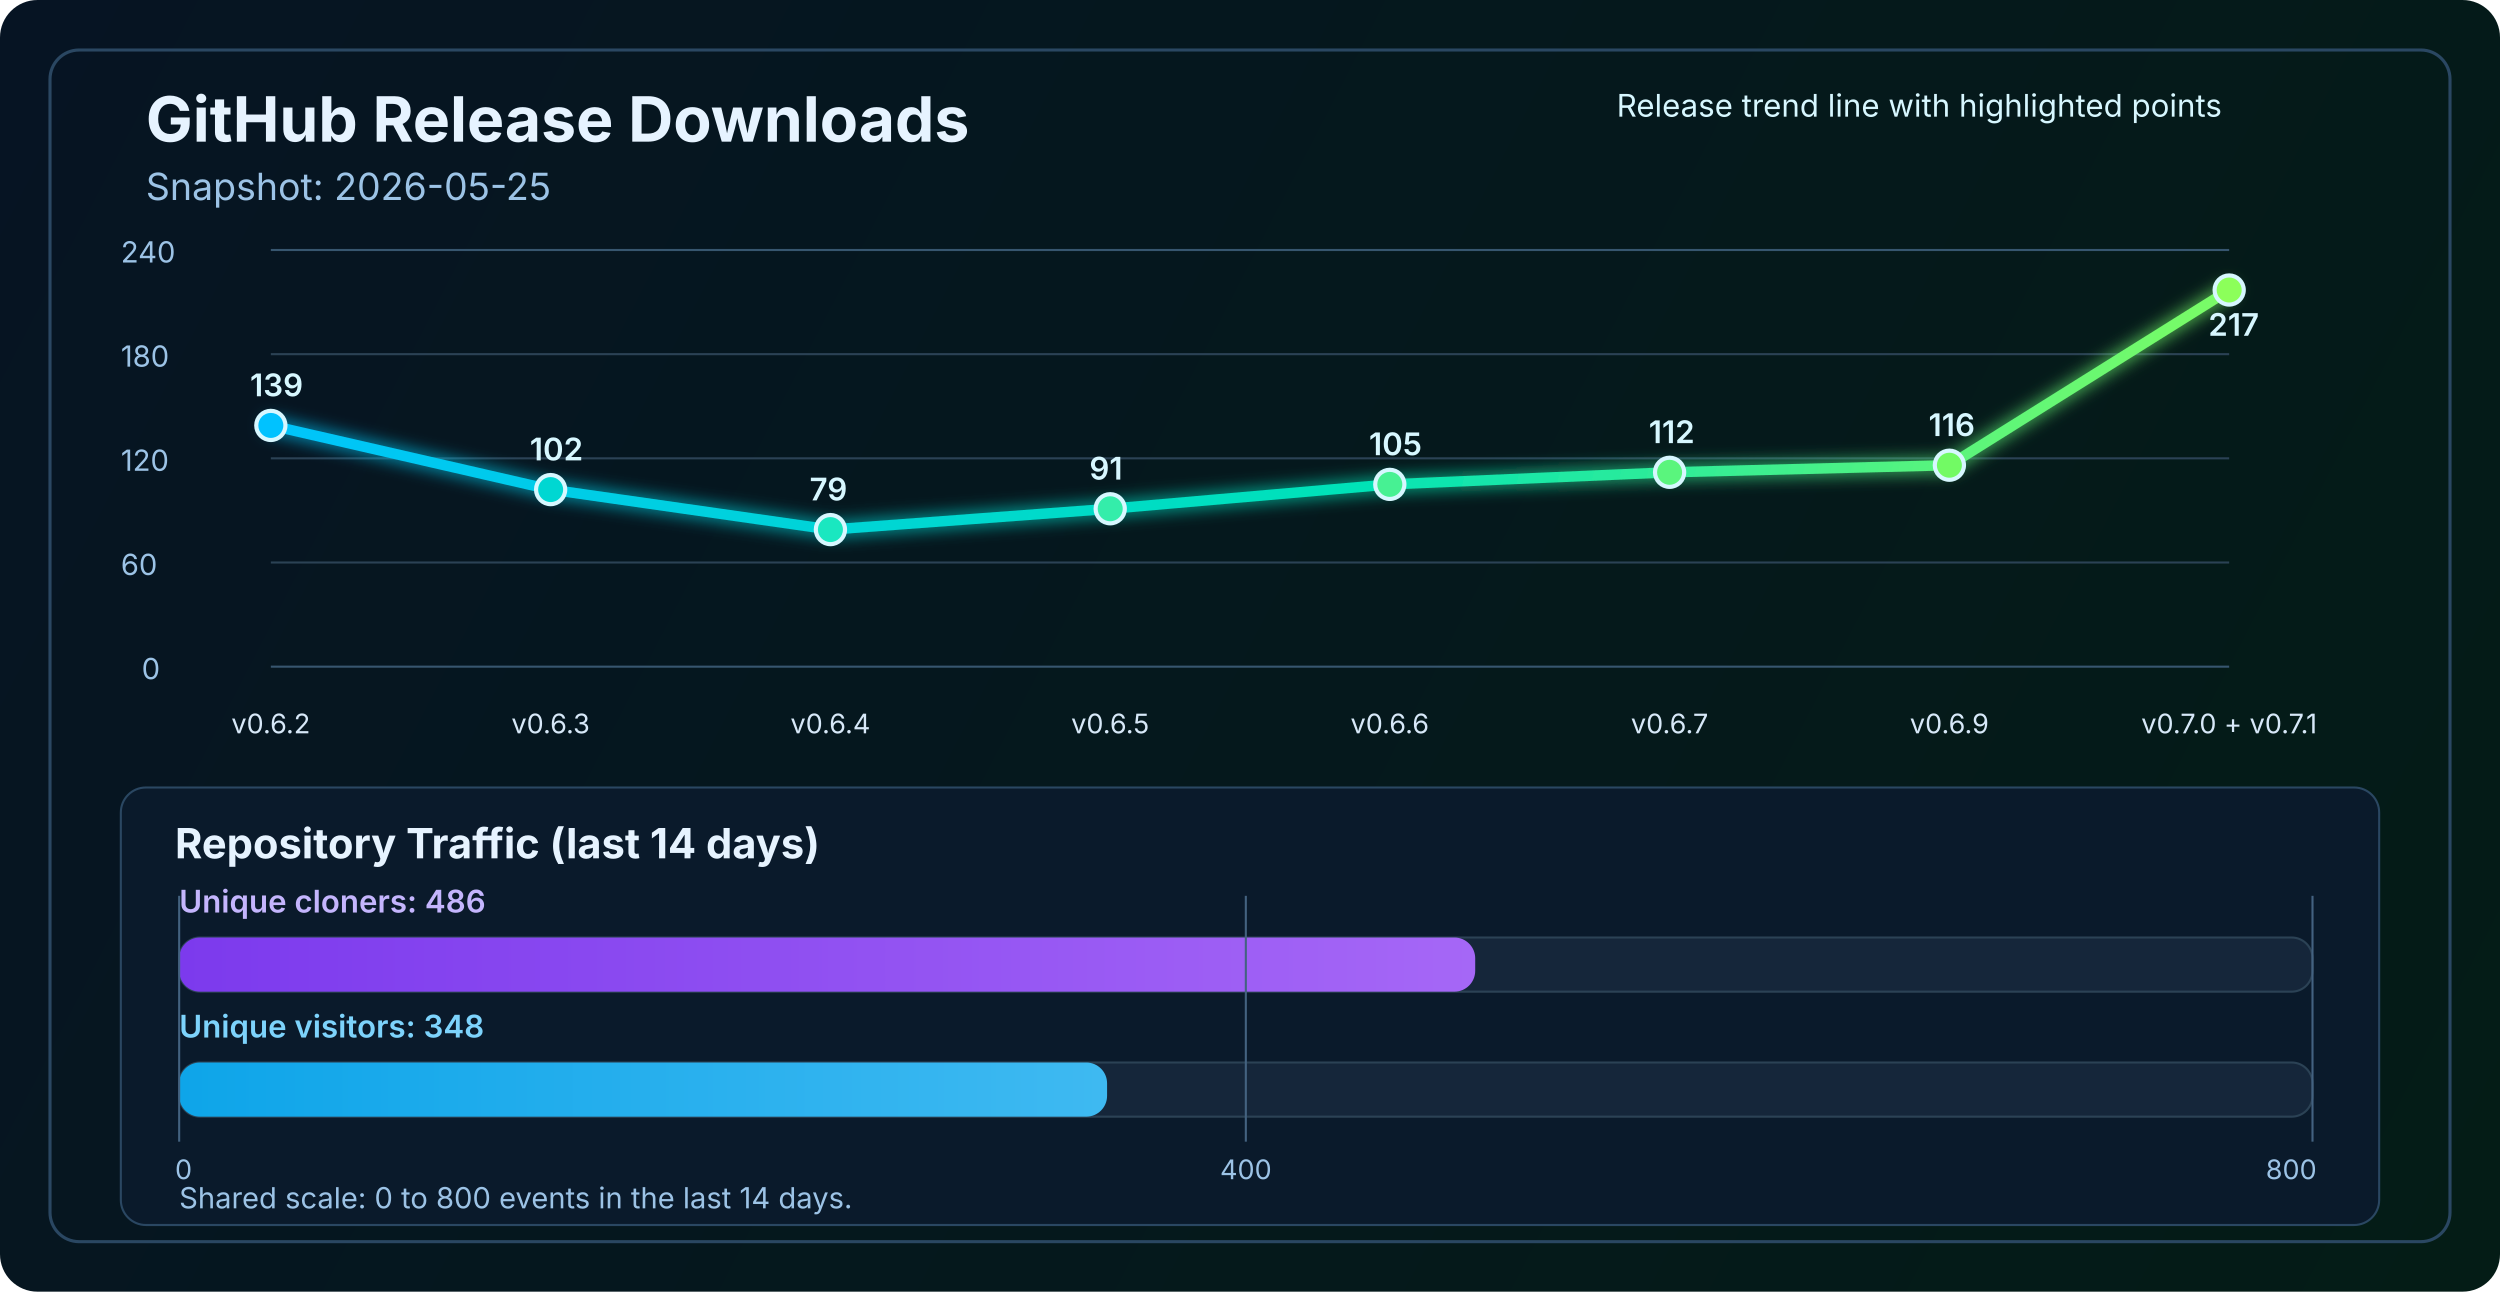
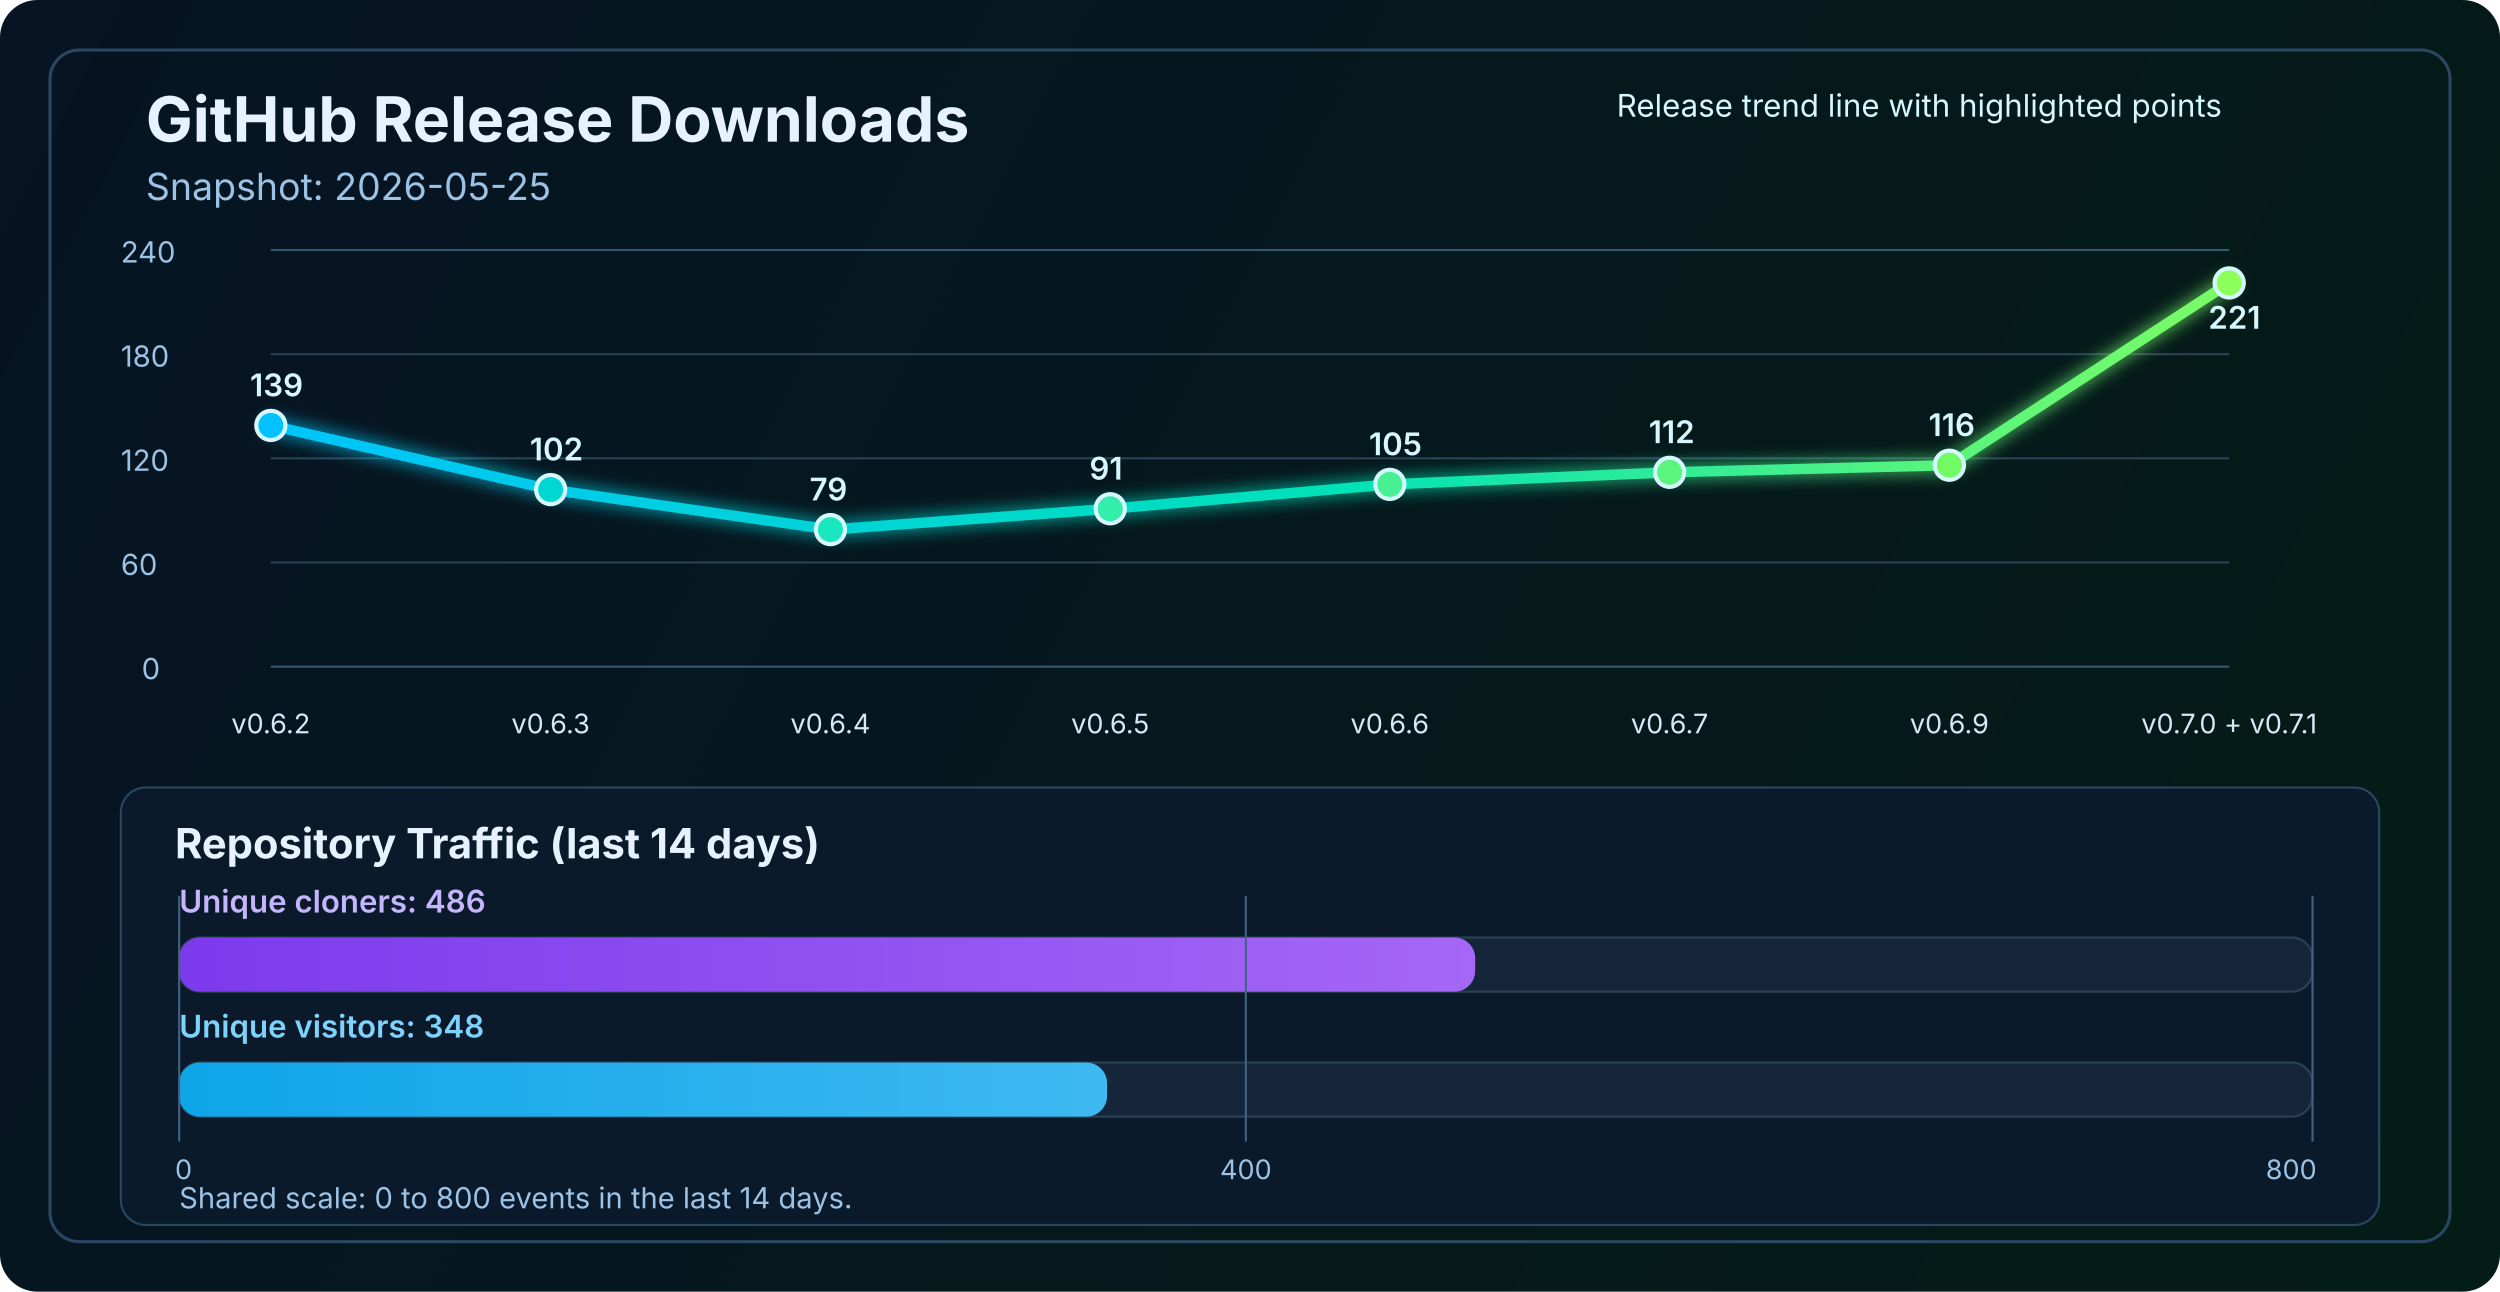
<svg xmlns="http://www.w3.org/2000/svg" width="1200" height="620" viewBox="0 0 1200 620" fill="none" role="img" aria-labelledby="title desc">
  <defs>
    <linearGradient id="bg" x1="0" y1="0" x2="1200" y2="620" gradientUnits="userSpaceOnUse">
      <stop stop-color="#061423" />
      <stop offset="1" stop-color="#041C16" />
    </linearGradient>
    <linearGradient id="line" x1="130" y1="86" x2="1070" y2="340" gradientUnits="userSpaceOnUse">
      <stop stop-color="#00C2FF" />
      <stop offset="0.55" stop-color="#00E2B8" />
      <stop offset="1" stop-color="#8CFF5A" />
    </linearGradient>
    <linearGradient id="cloneFill" x1="86" y1="450" x2="1110" y2="450" gradientUnits="userSpaceOnUse">
      <stop stop-color="#7C3AED" />
      <stop offset="1" stop-color="#C084FC" />
    </linearGradient>
    <linearGradient id="viewFill" x1="86" y1="482" x2="1110" y2="482" gradientUnits="userSpaceOnUse">
      <stop stop-color="#0EA5E9" />
      <stop offset="1" stop-color="#7DD3FC" />
    </linearGradient>
    <filter id="glow" x="-50%" y="-50%" width="200%" height="200%">
      <feGaussianBlur stdDeviation="4" result="blur" />
      <feMerge>
        <feMergeNode in="blur" />
        <feMergeNode in="SourceGraphic" />
      </feMerge>
    </filter>
  </defs>
  <rect width="1200" height="620" rx="18" fill="url(#bg)" />
  <rect x="24" y="24" width="1152" height="572" rx="14" stroke="#2A4762" stroke-width="1.5" />
  <text x="70" y="68" fill="#E6F3FF" font-size="30" font-family="SF Pro Display, -apple-system, BlinkMacSystemFont, Segoe UI, sans-serif" font-weight="700">GitHub Release Downloads</text>
  <text x="70" y="96" fill="#9CC3E6" font-size="18" font-family="SF Pro Text, -apple-system, BlinkMacSystemFont, Segoe UI, sans-serif">Snapshot: 2026-05-25</text>
  <line x1="130" y1="320.0" x2="1070" y2="320.0" stroke="#37566F" stroke-width="1" />
  <line x1="130" y1="270.0" x2="1070" y2="270.0" stroke="#2B4255" stroke-width="1" />
  <line x1="130" y1="220.0" x2="1070" y2="220.0" stroke="#2B4255" stroke-width="1" />
  <line x1="130" y1="170.0" x2="1070" y2="170.0" stroke="#2B4255" stroke-width="1" />
  <line x1="130" y1="120.0" x2="1070" y2="120.0" stroke="#37566F" stroke-width="1" />
  <text x="68" y="326.0" fill="#9CC3E6" font-size="14" font-family="SF Pro Text, -apple-system, BlinkMacSystemFont, Segoe UI, sans-serif">0</text>
  <text x="58" y="276.0" fill="#9CC3E6" font-size="14" font-family="SF Pro Text, -apple-system, BlinkMacSystemFont, Segoe UI, sans-serif">60</text>
  <text x="58" y="226.0" fill="#9CC3E6" font-size="14" font-family="SF Pro Text, -apple-system, BlinkMacSystemFont, Segoe UI, sans-serif">120</text>
  <text x="58" y="176.0" fill="#9CC3E6" font-size="14" font-family="SF Pro Text, -apple-system, BlinkMacSystemFont, Segoe UI, sans-serif">180</text>
  <text x="58" y="126.0" fill="#9CC3E6" font-size="14" font-family="SF Pro Text, -apple-system, BlinkMacSystemFont, Segoe UI, sans-serif">240</text>
-   <polyline points="130.0,204.2 264.3,235.0 398.6,254.2 532.9,244.2 667.1,232.5 801.4,226.7 935.7,223.3 1070.0,139.2" fill="none" stroke="url(#line)" stroke-width="5" stroke-linecap="round" stroke-linejoin="round" filter="url(#glow)" />
+   <polyline points="130.0,204.2 264.3,235.0 398.6,254.2 532.9,244.2 667.1,232.5 801.4,226.7 935.7,223.3 1070.0,135.8" fill="none" stroke="url(#line)" stroke-width="5" stroke-linecap="round" stroke-linejoin="round" filter="url(#glow)" />
  <circle cx="130.0" cy="204.2" r="7" fill="#00C2FF" stroke="#D7F7FF" stroke-width="2" />
  <circle cx="264.3" cy="235.0" r="7" fill="#00D7D2" stroke="#D7F7FF" stroke-width="2" />
  <circle cx="398.6" cy="254.2" r="7" fill="#1AE7C0" stroke="#D7F7FF" stroke-width="2" />
  <circle cx="532.9" cy="244.2" r="7" fill="#34EDAA" stroke="#D7F7FF" stroke-width="2" />
  <circle cx="667.1" cy="232.5" r="7" fill="#47F193" stroke="#D7F7FF" stroke-width="2" />
  <circle cx="801.4" cy="226.7" r="7" fill="#5AF57D" stroke="#D7F7FF" stroke-width="2" />
  <circle cx="935.7" cy="223.3" r="7" fill="#72FA64" stroke="#D7F7FF" stroke-width="2" />
-   <circle cx="1070.0" cy="139.2" r="7" fill="#8CFF5A" stroke="#D7F7FF" stroke-width="2" />
+   <circle cx="1070.0" cy="135.8" r="7" fill="#8CFF5A" stroke="#D7F7FF" stroke-width="2" />
  <text x="130.0" y="352" text-anchor="middle" fill="#D7E8F8" font-size="13" font-family="SF Pro Text, -apple-system, BlinkMacSystemFont, Segoe UI, sans-serif">v0.6.2</text>
  <text x="264.3" y="352" text-anchor="middle" fill="#D7E8F8" font-size="13" font-family="SF Pro Text, -apple-system, BlinkMacSystemFont, Segoe UI, sans-serif">v0.6.3</text>
  <text x="398.6" y="352" text-anchor="middle" fill="#D7E8F8" font-size="13" font-family="SF Pro Text, -apple-system, BlinkMacSystemFont, Segoe UI, sans-serif">v0.6.4</text>
  <text x="532.9" y="352" text-anchor="middle" fill="#D7E8F8" font-size="13" font-family="SF Pro Text, -apple-system, BlinkMacSystemFont, Segoe UI, sans-serif">v0.6.5</text>
  <text x="667.1" y="352" text-anchor="middle" fill="#D7E8F8" font-size="13" font-family="SF Pro Text, -apple-system, BlinkMacSystemFont, Segoe UI, sans-serif">v0.6.6</text>
  <text x="801.4" y="352" text-anchor="middle" fill="#D7E8F8" font-size="13" font-family="SF Pro Text, -apple-system, BlinkMacSystemFont, Segoe UI, sans-serif">v0.6.7</text>
  <text x="935.7" y="352" text-anchor="middle" fill="#D7E8F8" font-size="13" font-family="SF Pro Text, -apple-system, BlinkMacSystemFont, Segoe UI, sans-serif">v0.6.9</text>
  <text x="1070.0" y="352" text-anchor="middle" fill="#D7E8F8" font-size="13" font-family="SF Pro Text, -apple-system, BlinkMacSystemFont, Segoe UI, sans-serif">v0.7.0 + v0.7.1</text>
  <text x="120.0" y="190.2" fill="#D7F7FF" font-size="15" font-family="SF Pro Text, -apple-system, BlinkMacSystemFont, Segoe UI, sans-serif" font-weight="600">139</text>
  <text x="254.3" y="221.0" fill="#D7F7FF" font-size="15" font-family="SF Pro Text, -apple-system, BlinkMacSystemFont, Segoe UI, sans-serif" font-weight="600">102</text>
  <text x="388.6" y="240.2" fill="#D7F7FF" font-size="15" font-family="SF Pro Text, -apple-system, BlinkMacSystemFont, Segoe UI, sans-serif" font-weight="600">79</text>
  <text x="522.9" y="230.2" fill="#D7F7FF" font-size="15" font-family="SF Pro Text, -apple-system, BlinkMacSystemFont, Segoe UI, sans-serif" font-weight="600">91</text>
  <text x="657.1" y="218.5" fill="#D7F7FF" font-size="15" font-family="SF Pro Text, -apple-system, BlinkMacSystemFont, Segoe UI, sans-serif" font-weight="600">105</text>
  <text x="791.4" y="212.7" fill="#D7F7FF" font-size="15" font-family="SF Pro Text, -apple-system, BlinkMacSystemFont, Segoe UI, sans-serif" font-weight="600">112</text>
  <text x="925.7" y="209.3" fill="#D7F7FF" font-size="15" font-family="SF Pro Text, -apple-system, BlinkMacSystemFont, Segoe UI, sans-serif" font-weight="600">116</text>
-   <text x="1060.0" y="161.2" fill="#D7F7FF" font-size="15" font-family="SF Pro Text, -apple-system, BlinkMacSystemFont, Segoe UI, sans-serif" font-weight="600">217</text>
+   <text x="1060.0" y="157.8" fill="#D7F7FF" font-size="15" font-family="SF Pro Text, -apple-system, BlinkMacSystemFont, Segoe UI, sans-serif" font-weight="600">221</text>
  <text x="776" y="56" fill="#D7F7FF" font-size="15" font-family="SF Pro Text, -apple-system, BlinkMacSystemFont, Segoe UI, sans-serif">Release trend line with highlighted points</text>
  <rect x="58" y="378" width="1084" height="210" rx="12" fill="#0A1A2B" stroke="#2A4762" stroke-width="1" />
  <text x="84" y="412" fill="#E6F3FF" font-size="20" font-family="SF Pro Text, -apple-system, BlinkMacSystemFont, Segoe UI, sans-serif" font-weight="700">Repository Traffic (last 14 days)</text>
  <text x="86" y="438" fill="#C4B5FD" font-size="15" font-family="SF Pro Text, -apple-system, BlinkMacSystemFont, Segoe UI, sans-serif" font-weight="600">Unique cloners: 486</text>
  <rect x="86" y="450" width="1024" height="26" rx="10" fill="#15263A" stroke="#2B4255" stroke-width="1" />
  <rect x="86" y="450" width="622.1" height="26" rx="10" fill="url(#cloneFill)" />
  <text x="86" y="498" fill="#7DD3FC" font-size="15" font-family="SF Pro Text, -apple-system, BlinkMacSystemFont, Segoe UI, sans-serif" font-weight="600">Unique visitors: 348</text>
  <rect x="86" y="510" width="1024" height="26" rx="10" fill="#15263A" stroke="#2B4255" stroke-width="1" />
  <rect x="86" y="510" width="445.4" height="26" rx="10" fill="url(#viewFill)" />
  <line x1="86" y1="430" x2="86" y2="548" stroke="#436280" stroke-width="1" />
  <line x1="598.0" y1="430" x2="598.0" y2="548" stroke="#436280" stroke-width="1" />
  <line x1="1110" y1="430" x2="1110" y2="548" stroke="#436280" stroke-width="1" />
  <text x="84" y="566" text-anchor="start" fill="#9CC3E6" font-size="13" font-family="SF Pro Text, -apple-system, BlinkMacSystemFont, Segoe UI, sans-serif">0</text>
  <text x="598.0" y="566" text-anchor="middle" fill="#9CC3E6" font-size="13" font-family="SF Pro Text, -apple-system, BlinkMacSystemFont, Segoe UI, sans-serif">400</text>
  <text x="1112" y="566" text-anchor="end" fill="#9CC3E6" font-size="13" font-family="SF Pro Text, -apple-system, BlinkMacSystemFont, Segoe UI, sans-serif">800</text>
  <text x="86" y="580" fill="#9CC3E6" font-size="14" font-family="SF Pro Text, -apple-system, BlinkMacSystemFont, Segoe UI, sans-serif">Shared scale: 0 to 800 events in the last 14 days.</text>
</svg>
